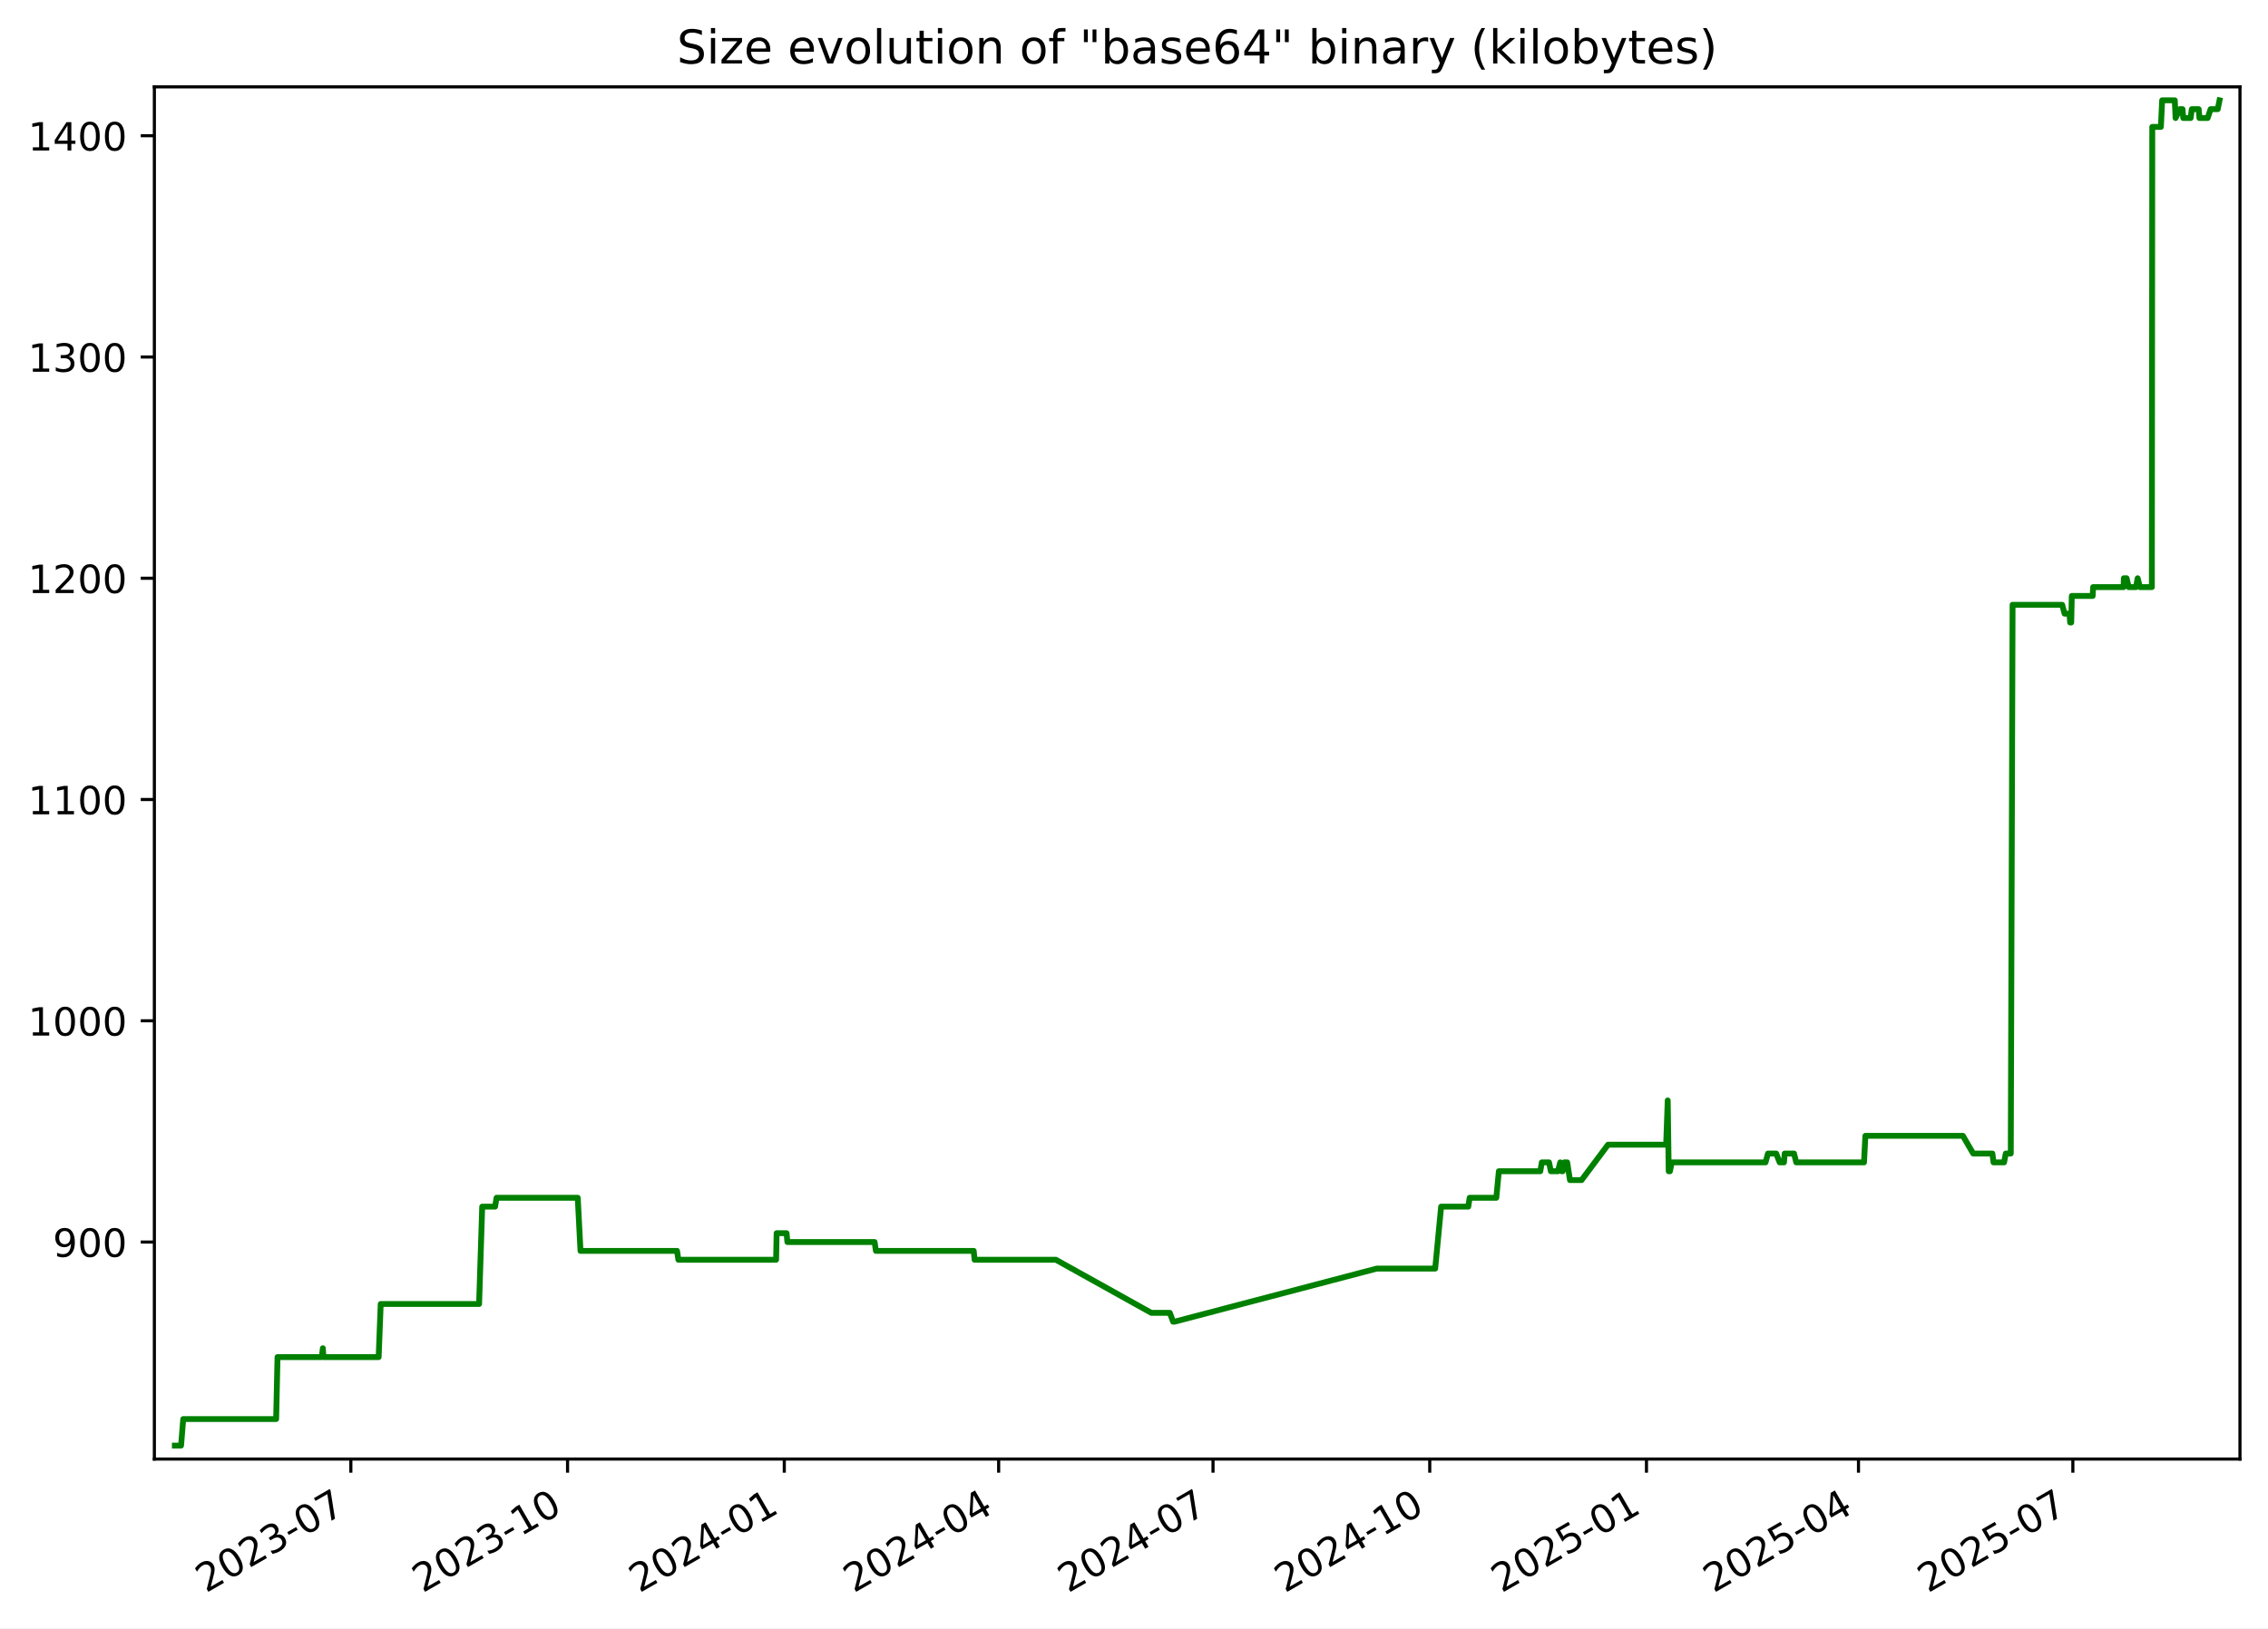
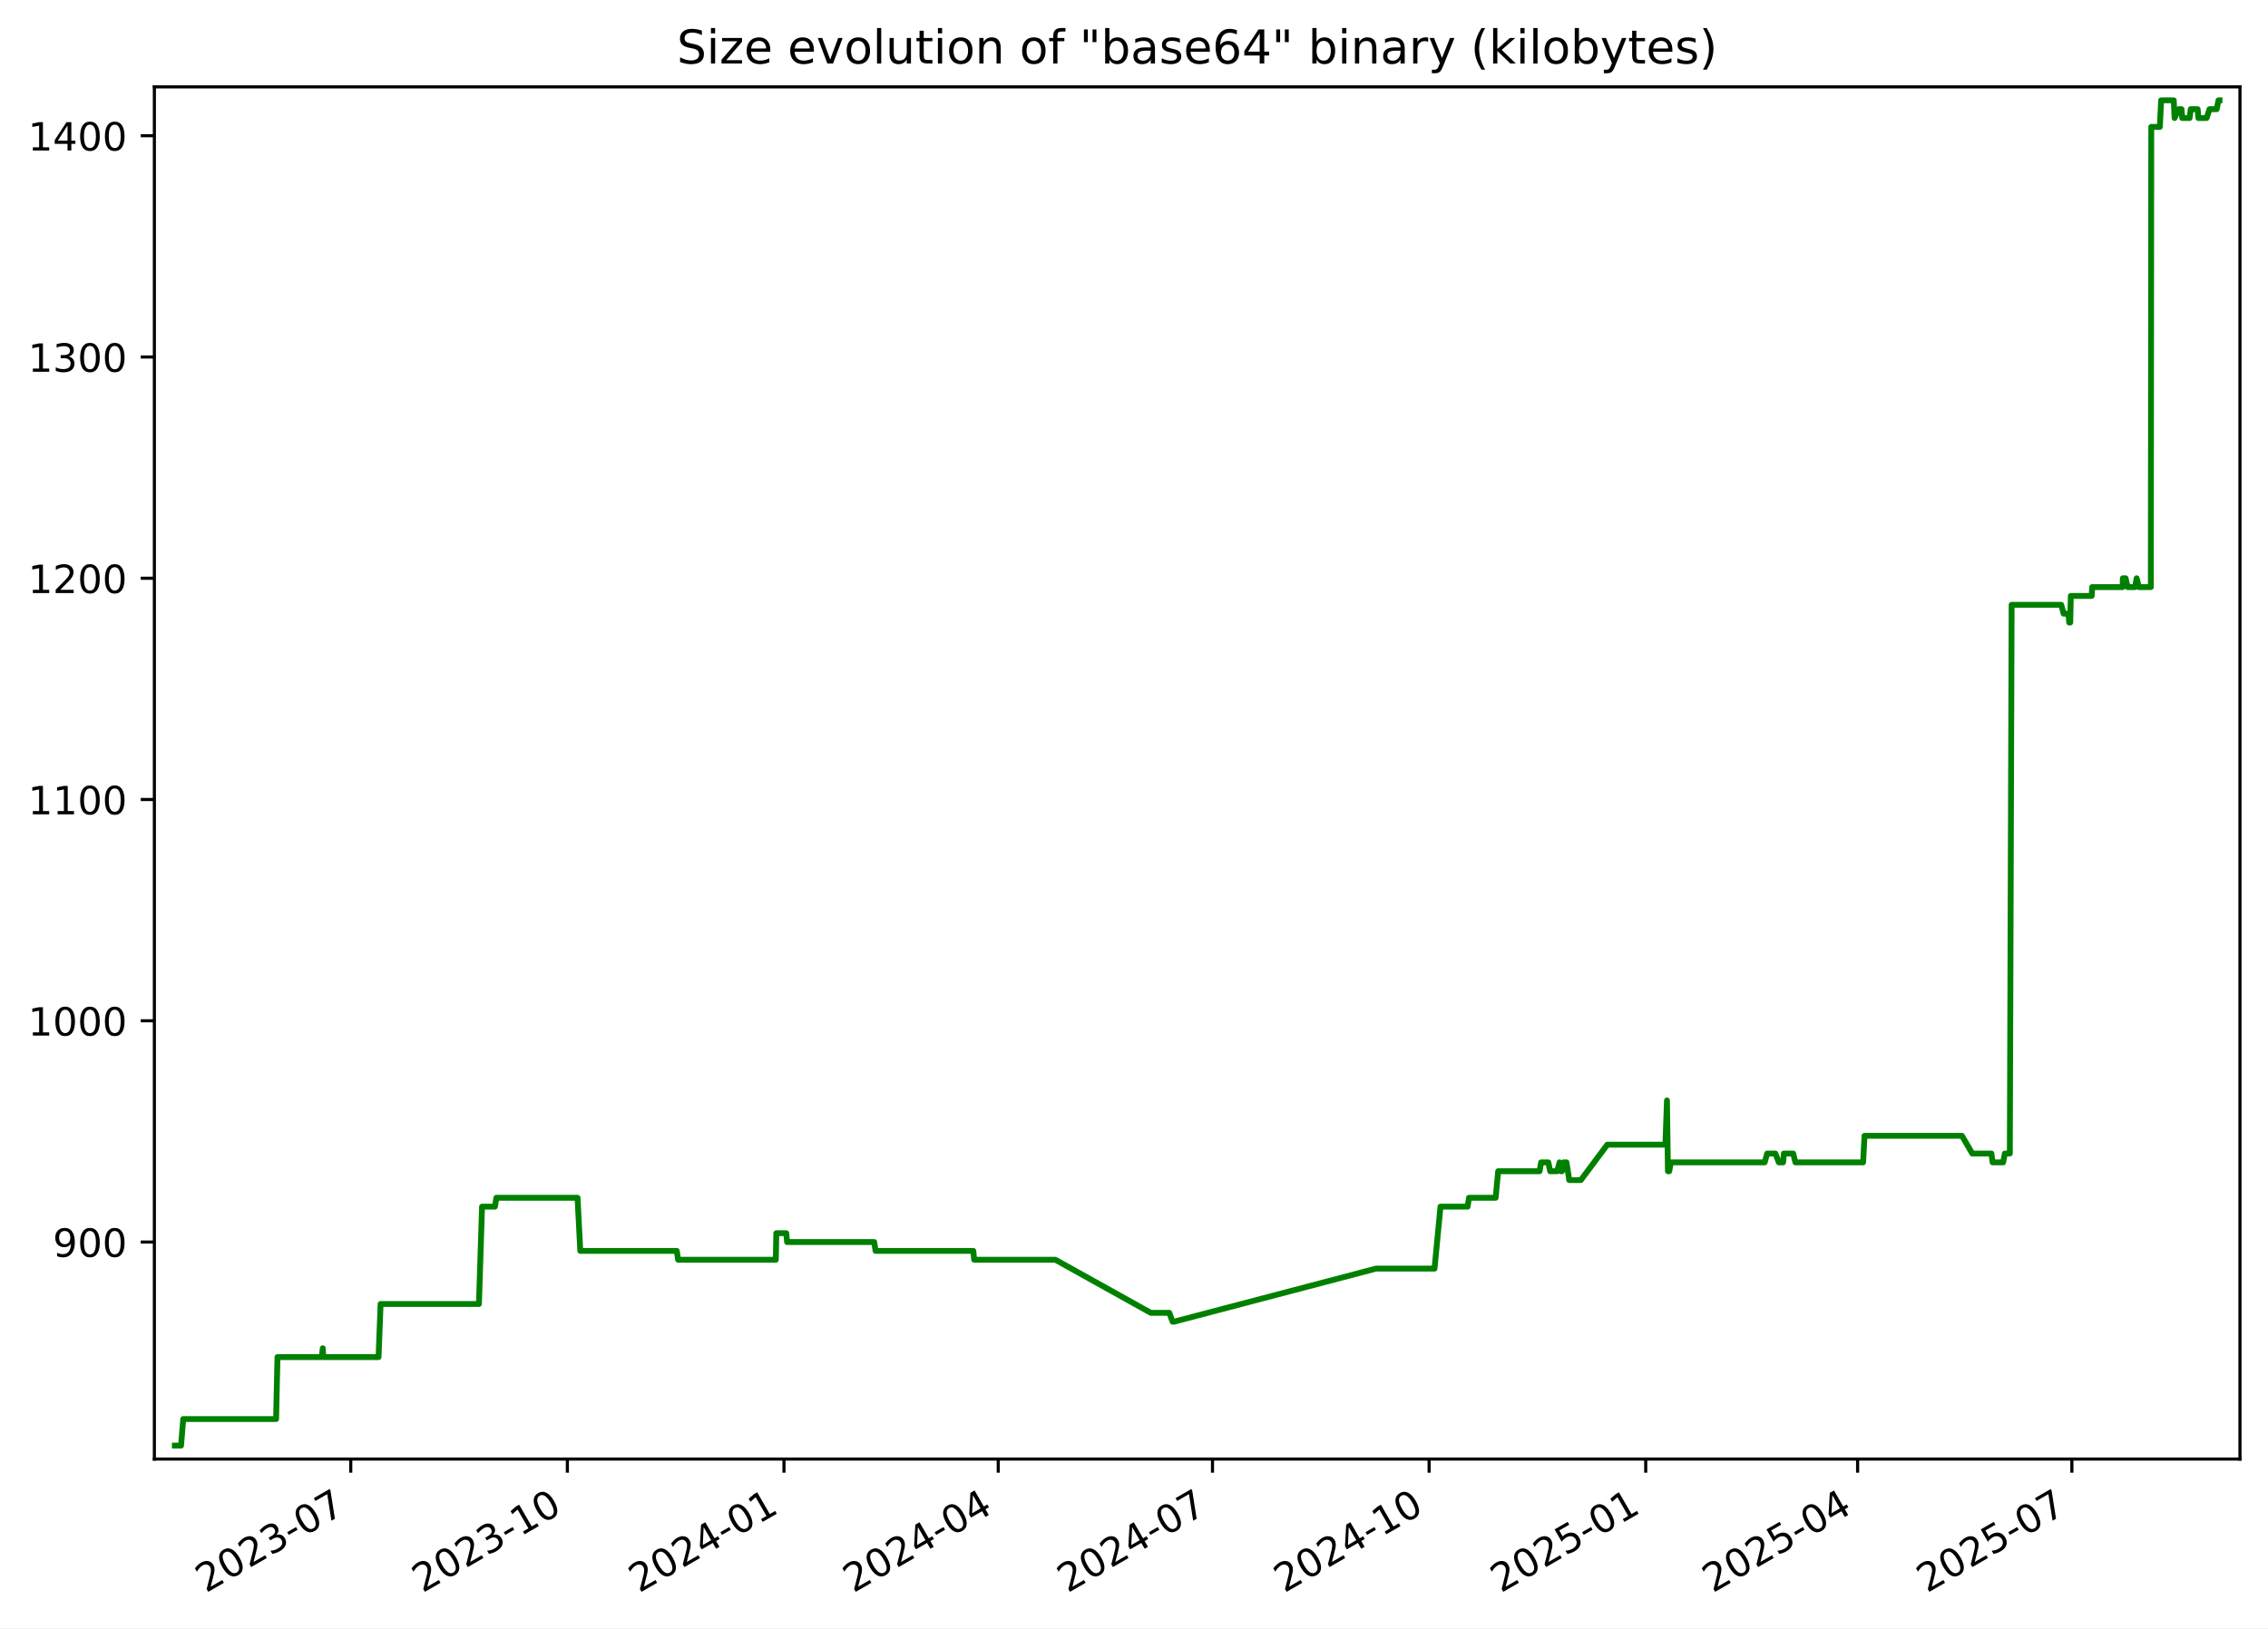
<svg xmlns="http://www.w3.org/2000/svg" xmlns:xlink="http://www.w3.org/1999/xlink" width="582.53pt" height="418.303pt" viewBox="0 0 582.53 418.303" version="1.1">
  <defs>
    <style type="text/css">*{stroke-linejoin: round; stroke-linecap: butt}</style>
  </defs>
  <g id="figure_1">
    <g id="patch_1">
      <path d="M -0 418.303  L 582.53 418.303  L 582.53 0  L -0 0  z " style="fill: #ffffff" />
    </g>
    <g id="axes_1">
      <g id="patch_2">
        <path d="M 39.65 374.83  L 575.33 374.83  L 575.33 22.318  L 39.65 22.318  z " style="fill: #ffffff" />
      </g>
      <g id="matplotlib.axis_1">
        <g id="xtick_1">
          <g id="line2d_1">
            <defs>
-               <path id="m2b05b80dff" d="M 0 0  L 0 3.5  " style="stroke: #000000; stroke-width: 0.8" />
+               <path id="mec15d75361" d="M 0 0  L 0 3.5  " style="stroke: #000000; stroke-width: 0.8" />
            </defs>
            <g>
-               <use xlink:href="#m2b05b80dff" x="90.112" y="374.83" style="stroke: #000000; stroke-width: 0.8" />
+               <use xlink:href="#mec15d75361" x="90.089" y="374.83" style="stroke: #000000; stroke-width: 0.8" />
            </g>
          </g>
          <g id="text_1">
-             <g transform="translate(52.88703 409.302) rotate(-30) scale(0.1 -0.1)">
+             <g transform="translate(52.86375 409.302) rotate(-30) scale(0.1 -0.1)">
              <defs>
                <path id="DejaVuSans-32" d="M 1228 531  L 3431 531  L 3431 0  L 469 0  L 469 531  Q 828 903 1448 1529  Q 2069 2156 2228 2338  Q 2531 2678 2651 2914  Q 2772 3150 2772 3378  Q 2772 3750 2511 3984  Q 2250 4219 1831 4219  Q 1534 4219 1204 4116  Q 875 4013 500 3803  L 500 4441  Q 881 4594 1212 4672  Q 1544 4750 1819 4750  Q 2544 4750 2975 4387  Q 3406 4025 3406 3419  Q 3406 3131 3298 2873  Q 3191 2616 2906 2266  Q 2828 2175 2409 1742  Q 1991 1309 1228 531  z " transform="scale(0.015625)" />
                <path id="DejaVuSans-30" d="M 2034 4250  Q 1547 4250 1301 3770  Q 1056 3291 1056 2328  Q 1056 1369 1301 889  Q 1547 409 2034 409  Q 2525 409 2770 889  Q 3016 1369 3016 2328  Q 3016 3291 2770 3770  Q 2525 4250 2034 4250  z M 2034 4750  Q 2819 4750 3233 4129  Q 3647 3509 3647 2328  Q 3647 1150 3233 529  Q 2819 -91 2034 -91  Q 1250 -91 836 529  Q 422 1150 422 2328  Q 422 3509 836 4129  Q 1250 4750 2034 4750  z " transform="scale(0.015625)" />
                <path id="DejaVuSans-33" d="M 2597 2516  Q 3050 2419 3304 2112  Q 3559 1806 3559 1356  Q 3559 666 3084 287  Q 2609 -91 1734 -91  Q 1441 -91 1130 -33  Q 819 25 488 141  L 488 750  Q 750 597 1062 519  Q 1375 441 1716 441  Q 2309 441 2620 675  Q 2931 909 2931 1356  Q 2931 1769 2642 2001  Q 2353 2234 1838 2234  L 1294 2234  L 1294 2753  L 1863 2753  Q 2328 2753 2575 2939  Q 2822 3125 2822 3475  Q 2822 3834 2567 4026  Q 2313 4219 1838 4219  Q 1578 4219 1281 4162  Q 984 4106 628 3988  L 628 4550  Q 988 4650 1302 4700  Q 1616 4750 1894 4750  Q 2613 4750 3031 4423  Q 3450 4097 3450 3541  Q 3450 3153 3228 2886  Q 3006 2619 2597 2516  z " transform="scale(0.015625)" />
                <path id="DejaVuSans-2d" d="M 313 2009  L 1997 2009  L 1997 1497  L 313 1497  L 313 2009  z " transform="scale(0.015625)" />
                <path id="DejaVuSans-37" d="M 525 4666  L 3525 4666  L 3525 4397  L 1831 0  L 1172 0  L 2766 4134  L 525 4134  L 525 4666  z " transform="scale(0.015625)" />
              </defs>
              <use xlink:href="#DejaVuSans-32" />
              <use xlink:href="#DejaVuSans-30" x="63.623" />
              <use xlink:href="#DejaVuSans-32" x="127.246" />
              <use xlink:href="#DejaVuSans-33" x="190.869" />
              <use xlink:href="#DejaVuSans-2d" x="254.492" />
              <use xlink:href="#DejaVuSans-30" x="290.576" />
              <use xlink:href="#DejaVuSans-37" x="354.199" />
            </g>
          </g>
        </g>
        <g id="xtick_2">
          <g id="line2d_2">
            <g>
-               <use xlink:href="#m2b05b80dff" x="145.777" y="374.83" style="stroke: #000000; stroke-width: 0.8" />
+               <use xlink:href="#mec15d75361" x="145.725" y="374.83" style="stroke: #000000; stroke-width: 0.8" />
            </g>
          </g>
          <g id="text_2">
-             <g transform="translate(108.5521 409.302) rotate(-30) scale(0.1 -0.1)">
+             <g transform="translate(108.5002 409.302) rotate(-30) scale(0.1 -0.1)">
              <defs>
                <path id="DejaVuSans-31" d="M 794 531  L 1825 531  L 1825 4091  L 703 3866  L 703 4441  L 1819 4666  L 2450 4666  L 2450 531  L 3481 531  L 3481 0  L 794 0  L 794 531  z " transform="scale(0.015625)" />
              </defs>
              <use xlink:href="#DejaVuSans-32" />
              <use xlink:href="#DejaVuSans-30" x="63.623" />
              <use xlink:href="#DejaVuSans-32" x="127.246" />
              <use xlink:href="#DejaVuSans-33" x="190.869" />
              <use xlink:href="#DejaVuSans-2d" x="254.492" />
              <use xlink:href="#DejaVuSans-31" x="290.576" />
              <use xlink:href="#DejaVuSans-30" x="354.199" />
            </g>
          </g>
        </g>
        <g id="xtick_3">
          <g id="line2d_3">
            <g>
-               <use xlink:href="#m2b05b80dff" x="201.442" y="374.83" style="stroke: #000000; stroke-width: 0.8" />
+               <use xlink:href="#mec15d75361" x="201.361" y="374.83" style="stroke: #000000; stroke-width: 0.8" />
            </g>
          </g>
          <g id="text_3">
-             <g transform="translate(164.2172 409.302) rotate(-30) scale(0.1 -0.1)">
+             <g transform="translate(164.1366 409.302) rotate(-30) scale(0.1 -0.1)">
              <defs>
                <path id="DejaVuSans-34" d="M 2419 4116  L 825 1625  L 2419 1625  L 2419 4116  z M 2253 4666  L 3047 4666  L 3047 1625  L 3713 1625  L 3713 1100  L 3047 1100  L 3047 0  L 2419 0  L 2419 1100  L 313 1100  L 313 1709  L 2253 4666  z " transform="scale(0.015625)" />
              </defs>
              <use xlink:href="#DejaVuSans-32" />
              <use xlink:href="#DejaVuSans-30" x="63.623" />
              <use xlink:href="#DejaVuSans-32" x="127.246" />
              <use xlink:href="#DejaVuSans-34" x="190.869" />
              <use xlink:href="#DejaVuSans-2d" x="254.492" />
              <use xlink:href="#DejaVuSans-30" x="290.576" />
              <use xlink:href="#DejaVuSans-31" x="354.199" />
            </g>
          </g>
        </g>
        <g id="xtick_4">
          <g id="line2d_4">
            <g>
-               <use xlink:href="#m2b05b80dff" x="256.502" y="374.83" style="stroke: #000000; stroke-width: 0.8" />
+               <use xlink:href="#mec15d75361" x="256.393" y="374.83" style="stroke: #000000; stroke-width: 0.8" />
            </g>
          </g>
          <g id="text_4">
-             <g transform="translate(219.2772 409.302) rotate(-30) scale(0.1 -0.1)">
+             <g transform="translate(219.1683 409.302) rotate(-30) scale(0.1 -0.1)">
              <use xlink:href="#DejaVuSans-32" />
              <use xlink:href="#DejaVuSans-30" x="63.623" />
              <use xlink:href="#DejaVuSans-32" x="127.246" />
              <use xlink:href="#DejaVuSans-34" x="190.869" />
              <use xlink:href="#DejaVuSans-2d" x="254.492" />
              <use xlink:href="#DejaVuSans-30" x="290.576" />
              <use xlink:href="#DejaVuSans-34" x="354.199" />
            </g>
          </g>
        </g>
        <g id="xtick_5">
          <g id="line2d_5">
            <g>
-               <use xlink:href="#m2b05b80dff" x="311.562" y="374.83" style="stroke: #000000; stroke-width: 0.8" />
+               <use xlink:href="#mec15d75361" x="311.425" y="374.83" style="stroke: #000000; stroke-width: 0.8" />
            </g>
          </g>
          <g id="text_5">
-             <g transform="translate(274.3373 409.302) rotate(-30) scale(0.1 -0.1)">
+             <g transform="translate(274.2 409.302) rotate(-30) scale(0.1 -0.1)">
              <use xlink:href="#DejaVuSans-32" />
              <use xlink:href="#DejaVuSans-30" x="63.623" />
              <use xlink:href="#DejaVuSans-32" x="127.246" />
              <use xlink:href="#DejaVuSans-34" x="190.869" />
              <use xlink:href="#DejaVuSans-2d" x="254.492" />
              <use xlink:href="#DejaVuSans-30" x="290.576" />
              <use xlink:href="#DejaVuSans-37" x="354.199" />
            </g>
          </g>
        </g>
        <g id="xtick_6">
          <g id="line2d_6">
            <g>
-               <use xlink:href="#m2b05b80dff" x="367.227" y="374.83" style="stroke: #000000; stroke-width: 0.8" />
+               <use xlink:href="#mec15d75361" x="367.061" y="374.83" style="stroke: #000000; stroke-width: 0.8" />
            </g>
          </g>
          <g id="text_6">
-             <g transform="translate(330.0023 409.302) rotate(-30) scale(0.1 -0.1)">
+             <g transform="translate(329.8364 409.302) rotate(-30) scale(0.1 -0.1)">
              <use xlink:href="#DejaVuSans-32" />
              <use xlink:href="#DejaVuSans-30" x="63.623" />
              <use xlink:href="#DejaVuSans-32" x="127.246" />
              <use xlink:href="#DejaVuSans-34" x="190.869" />
              <use xlink:href="#DejaVuSans-2d" x="254.492" />
              <use xlink:href="#DejaVuSans-31" x="290.576" />
              <use xlink:href="#DejaVuSans-30" x="354.199" />
            </g>
          </g>
        </g>
        <g id="xtick_7">
          <g id="line2d_7">
            <g>
-               <use xlink:href="#m2b05b80dff" x="422.892" y="374.83" style="stroke: #000000; stroke-width: 0.8" />
+               <use xlink:href="#mec15d75361" x="422.698" y="374.83" style="stroke: #000000; stroke-width: 0.8" />
            </g>
          </g>
          <g id="text_7">
-             <g transform="translate(385.6674 409.302) rotate(-30) scale(0.1 -0.1)">
+             <g transform="translate(385.4729 409.302) rotate(-30) scale(0.1 -0.1)">
              <defs>
                <path id="DejaVuSans-35" d="M 691 4666  L 3169 4666  L 3169 4134  L 1269 4134  L 1269 2991  Q 1406 3038 1543 3061  Q 1681 3084 1819 3084  Q 2600 3084 3056 2656  Q 3513 2228 3513 1497  Q 3513 744 3044 326  Q 2575 -91 1722 -91  Q 1428 -91 1123 -41  Q 819 9 494 109  L 494 744  Q 775 591 1075 516  Q 1375 441 1709 441  Q 2250 441 2565 725  Q 2881 1009 2881 1497  Q 2881 1984 2565 2268  Q 2250 2553 1709 2553  Q 1456 2553 1204 2497  Q 953 2441 691 2322  L 691 4666  z " transform="scale(0.015625)" />
              </defs>
              <use xlink:href="#DejaVuSans-32" />
              <use xlink:href="#DejaVuSans-30" x="63.623" />
              <use xlink:href="#DejaVuSans-32" x="127.246" />
              <use xlink:href="#DejaVuSans-35" x="190.869" />
              <use xlink:href="#DejaVuSans-2d" x="254.492" />
              <use xlink:href="#DejaVuSans-30" x="290.576" />
              <use xlink:href="#DejaVuSans-31" x="354.199" />
            </g>
          </g>
        </g>
        <g id="xtick_8">
          <g id="line2d_8">
            <g>
-               <use xlink:href="#m2b05b80dff" x="477.347" y="374.83" style="stroke: #000000; stroke-width: 0.8" />
+               <use xlink:href="#mec15d75361" x="477.125" y="374.83" style="stroke: #000000; stroke-width: 0.8" />
            </g>
          </g>
          <g id="text_8">
-             <g transform="translate(440.1224 409.302) rotate(-30) scale(0.1 -0.1)">
+             <g transform="translate(439.8998 409.302) rotate(-30) scale(0.1 -0.1)">
              <use xlink:href="#DejaVuSans-32" />
              <use xlink:href="#DejaVuSans-30" x="63.623" />
              <use xlink:href="#DejaVuSans-32" x="127.246" />
              <use xlink:href="#DejaVuSans-35" x="190.869" />
              <use xlink:href="#DejaVuSans-2d" x="254.492" />
              <use xlink:href="#DejaVuSans-30" x="290.576" />
              <use xlink:href="#DejaVuSans-34" x="354.199" />
            </g>
          </g>
        </g>
        <g id="xtick_9">
          <g id="line2d_9">
            <g>
-               <use xlink:href="#m2b05b80dff" x="532.407" y="374.83" style="stroke: #000000; stroke-width: 0.8" />
+               <use xlink:href="#mec15d75361" x="532.156" y="374.83" style="stroke: #000000; stroke-width: 0.8" />
            </g>
          </g>
          <g id="text_9">
-             <g transform="translate(495.1824 409.302) rotate(-30) scale(0.1 -0.1)">
+             <g transform="translate(494.9315 409.302) rotate(-30) scale(0.1 -0.1)">
              <use xlink:href="#DejaVuSans-32" />
              <use xlink:href="#DejaVuSans-30" x="63.623" />
              <use xlink:href="#DejaVuSans-32" x="127.246" />
              <use xlink:href="#DejaVuSans-35" x="190.869" />
              <use xlink:href="#DejaVuSans-2d" x="254.492" />
              <use xlink:href="#DejaVuSans-30" x="290.576" />
              <use xlink:href="#DejaVuSans-37" x="354.199" />
            </g>
          </g>
        </g>
      </g>
      <g id="matplotlib.axis_2">
        <g id="ytick_1">
          <g id="line2d_10">
            <defs>
-               <path id="mc74df1306e" d="M 0 0  L -3.5 0  " style="stroke: #000000; stroke-width: 0.8" />
+               <path id="mbf6960a698" d="M 0 0  L -3.5 0  " style="stroke: #000000; stroke-width: 0.8" />
            </defs>
            <g>
-               <use xlink:href="#mc74df1306e" x="39.65" y="319.079" style="stroke: #000000; stroke-width: 0.8" />
+               <use xlink:href="#mbf6960a698" x="39.65" y="319.079" style="stroke: #000000; stroke-width: 0.8" />
            </g>
          </g>
          <g id="text_10">
            <g transform="translate(13.5625 322.8786) scale(0.1 -0.1)">
              <defs>
                <path id="DejaVuSans-39" d="M 703 97  L 703 672  Q 941 559 1184 500  Q 1428 441 1663 441  Q 2288 441 2617 861  Q 2947 1281 2994 2138  Q 2813 1869 2534 1725  Q 2256 1581 1919 1581  Q 1219 1581 811 2004  Q 403 2428 403 3163  Q 403 3881 828 4315  Q 1253 4750 1959 4750  Q 2769 4750 3195 4129  Q 3622 3509 3622 2328  Q 3622 1225 3098 567  Q 2575 -91 1691 -91  Q 1453 -91 1209 -44  Q 966 3 703 97  z M 1959 2075  Q 2384 2075 2632 2365  Q 2881 2656 2881 3163  Q 2881 3666 2632 3958  Q 2384 4250 1959 4250  Q 1534 4250 1286 3958  Q 1038 3666 1038 3163  Q 1038 2656 1286 2365  Q 1534 2075 1959 2075  z " transform="scale(0.015625)" />
              </defs>
              <use xlink:href="#DejaVuSans-39" />
              <use xlink:href="#DejaVuSans-30" x="63.623" />
              <use xlink:href="#DejaVuSans-30" x="127.246" />
            </g>
          </g>
        </g>
        <g id="ytick_2">
          <g id="line2d_11">
            <g>
-               <use xlink:href="#mc74df1306e" x="39.65" y="262.237" style="stroke: #000000; stroke-width: 0.8" />
+               <use xlink:href="#mbf6960a698" x="39.65" y="262.237" style="stroke: #000000; stroke-width: 0.8" />
            </g>
          </g>
          <g id="text_11">
            <g transform="translate(7.2 266.0365) scale(0.1 -0.1)">
              <use xlink:href="#DejaVuSans-31" />
              <use xlink:href="#DejaVuSans-30" x="63.623" />
              <use xlink:href="#DejaVuSans-30" x="127.246" />
              <use xlink:href="#DejaVuSans-30" x="190.869" />
            </g>
          </g>
        </g>
        <g id="ytick_3">
          <g id="line2d_12">
            <g>
-               <use xlink:href="#mc74df1306e" x="39.65" y="205.395" style="stroke: #000000; stroke-width: 0.8" />
+               <use xlink:href="#mbf6960a698" x="39.65" y="205.395" style="stroke: #000000; stroke-width: 0.8" />
            </g>
          </g>
          <g id="text_12">
            <g transform="translate(7.2 209.1944) scale(0.1 -0.1)">
              <use xlink:href="#DejaVuSans-31" />
              <use xlink:href="#DejaVuSans-31" x="63.623" />
              <use xlink:href="#DejaVuSans-30" x="127.246" />
              <use xlink:href="#DejaVuSans-30" x="190.869" />
            </g>
          </g>
        </g>
        <g id="ytick_4">
          <g id="line2d_13">
            <g>
-               <use xlink:href="#mc74df1306e" x="39.65" y="148.553" style="stroke: #000000; stroke-width: 0.8" />
+               <use xlink:href="#mbf6960a698" x="39.65" y="148.553" style="stroke: #000000; stroke-width: 0.8" />
            </g>
          </g>
          <g id="text_13">
            <g transform="translate(7.2 152.3523) scale(0.1 -0.1)">
              <use xlink:href="#DejaVuSans-31" />
              <use xlink:href="#DejaVuSans-32" x="63.623" />
              <use xlink:href="#DejaVuSans-30" x="127.246" />
              <use xlink:href="#DejaVuSans-30" x="190.869" />
            </g>
          </g>
        </g>
        <g id="ytick_5">
          <g id="line2d_14">
            <g>
-               <use xlink:href="#mc74df1306e" x="39.65" y="91.711" style="stroke: #000000; stroke-width: 0.8" />
+               <use xlink:href="#mbf6960a698" x="39.65" y="91.711" style="stroke: #000000; stroke-width: 0.8" />
            </g>
          </g>
          <g id="text_14">
            <g transform="translate(7.2 95.51019) scale(0.1 -0.1)">
              <use xlink:href="#DejaVuSans-31" />
              <use xlink:href="#DejaVuSans-33" x="63.623" />
              <use xlink:href="#DejaVuSans-30" x="127.246" />
              <use xlink:href="#DejaVuSans-30" x="190.869" />
            </g>
          </g>
        </g>
        <g id="ytick_6">
          <g id="line2d_15">
            <g>
-               <use xlink:href="#mc74df1306e" x="39.65" y="34.869" style="stroke: #000000; stroke-width: 0.8" />
+               <use xlink:href="#mbf6960a698" x="39.65" y="34.869" style="stroke: #000000; stroke-width: 0.8" />
            </g>
          </g>
          <g id="text_15">
            <g transform="translate(7.2 38.66808) scale(0.1 -0.1)">
              <use xlink:href="#DejaVuSans-31" />
              <use xlink:href="#DejaVuSans-34" x="63.623" />
              <use xlink:href="#DejaVuSans-30" x="127.246" />
              <use xlink:href="#DejaVuSans-30" x="190.869" />
            </g>
          </g>
        </g>
      </g>
      <g id="line2d_16">
-         <path d="M 44.902 371.374  L 46.503 371.374  L 47.064 364.553  L 70.927 364.553  L 71.281 348.637  L 82.664 348.637  L 82.922 346.364  L 83.075 348.637  L 97.257 348.637  L 97.784 334.995  L 123.056 334.995  L 123.853 309.985  L 127.16 309.985  L 127.538 307.711  L 148.397 307.711  L 149.099 321.353  L 173.893 321.353  L 174.239 323.627  L 199.342 323.627  L 199.473 316.806  L 202.032 316.806  L 202.241 319.079  L 224.637 319.079  L 224.977 321.353  L 250.1 321.353  L 250.315 323.627  L 271.193 323.627  L 295.717 337.269  L 300.463 337.269  L 301.315 339.543  L 301.683 339.543  L 353.604 325.9  L 368.622 325.9  L 370.153 309.985  L 377.124 309.985  L 377.476 307.711  L 384.325 307.711  L 384.979 300.89  L 395.622 300.89  L 396.01 298.616  L 397.868 298.616  L 398.334 300.89  L 400.15 300.89  L 400.746 298.616  L 401.089 300.89  L 401.372 300.89  L 401.774 298.616  L 402.533 298.616  L 403.244 303.164  L 406.223 303.164  L 413.019 294.069  L 427.948 294.069  L 428.351 282.7  L 428.605 300.89  L 428.926 300.89  L 429.373 298.616  L 453.465 298.616  L 454.1 296.343  L 456.208 296.343  L 457.103 298.616  L 458.206 298.616  L 458.396 296.343  L 460.791 296.343  L 461.361 298.616  L 478.762 298.616  L 479.119 291.795  L 504.165 291.795  L 506.809 296.343  L 511.738 296.343  L 512.029 298.616  L 514.742 298.616  L 515.18 296.343  L 516.464 296.343  L 516.924 155.374  L 529.667 155.374  L 530.285 157.648  L 531.541 157.648  L 531.71 159.921  L 531.991 159.921  L 532.133 153.1  L 537.497 153.1  L 537.618 150.827  L 545.446 150.827  L 545.504 148.553  L 546.21 148.553  L 546.752 150.827  L 548.627 150.827  L 549.055 148.553  L 549.626 150.827  L 552.699 150.827  L 552.807 32.595  L 555.023 32.595  L 555.342 25.774  L 558.588 25.774  L 558.795 30.321  L 559.876 28.048  L 560.58 28.048  L 560.767 30.321  L 562.659 30.321  L 562.96 28.048  L 564.732 28.048  L 564.919 30.321  L 567.03 30.321  L 567.786 28.048  L 569.62 28.048  L 570.078 25.774  L 570.078 25.774  " clip-path="url(#pb7ed08499c)" style="fill: none; stroke: #008000; stroke-width: 1.5; stroke-linecap: square" />
+         <path d="M 44.902 371.374  L 46.503 371.374  L 47.063 364.553  L 70.914 364.553  L 71.268 348.637  L 82.645 348.637  L 82.902 346.364  L 83.055 348.637  L 97.23 348.637  L 97.757 334.995  L 123.016 334.995  L 123.812 309.985  L 127.117 309.985  L 127.496 307.711  L 148.344 307.711  L 149.045 321.353  L 173.827 321.353  L 174.173 323.627  L 199.263 323.627  L 199.393 316.806  L 201.951 316.806  L 202.16 319.079  L 224.544 319.079  L 224.884 321.353  L 249.995 321.353  L 250.209 323.627  L 271.077 323.627  L 295.588 337.269  L 300.331 337.269  L 301.183 339.543  L 301.551 339.543  L 353.445 325.9  L 368.455 325.9  L 369.986 309.985  L 376.953 309.985  L 377.305 307.711  L 384.15 307.711  L 384.804 300.89  L 395.441 300.89  L 395.829 298.616  L 397.686 298.616  L 398.153 300.89  L 399.967 300.89  L 400.563 298.616  L 400.906 300.89  L 401.188 300.89  L 401.591 298.616  L 402.349 298.616  L 403.059 303.164  L 406.037 303.164  L 412.829 294.069  L 427.751 294.069  L 428.154 282.7  L 428.408 300.89  L 428.729 300.89  L 429.175 298.616  L 453.254 298.616  L 453.889 296.343  L 455.997 296.343  L 456.891 298.616  L 457.993 298.616  L 458.183 296.343  L 460.577 296.343  L 461.147 298.616  L 478.539 298.616  L 478.895 291.795  L 503.929 291.795  L 506.571 296.343  L 511.498 296.343  L 511.788 298.616  L 514.5 298.616  L 514.938 296.343  L 516.222 296.343  L 516.681 155.374  L 529.418 155.374  L 530.036 157.648  L 531.291 157.648  L 531.459 159.921  L 531.74 159.921  L 531.882 153.1  L 537.243 153.1  L 537.364 150.827  L 545.189 150.827  L 545.246 148.553  L 545.952 148.553  L 546.494 150.827  L 548.368 150.827  L 548.795 148.553  L 549.366 150.827  L 552.438 150.827  L 552.546 32.595  L 554.76 32.595  L 555.079 25.774  L 558.323 25.774  L 558.53 30.321  L 559.61 28.048  L 560.314 28.048  L 560.501 30.321  L 562.393 30.321  L 562.693 28.048  L 564.465 28.048  L 564.652 30.321  L 566.762 30.321  L 567.517 28.048  L 569.35 28.048  L 569.808 25.774  L 570.078 25.774  L 570.078 25.774  " clip-path="url(#p9a8acaa67a)" style="fill: none; stroke: #008000; stroke-width: 1.5; stroke-linecap: square" />
      </g>
      <g id="patch_3">
        <path d="M 39.65 374.83  L 39.65 22.318  " style="fill: none; stroke: #000000; stroke-width: 0.8; stroke-linejoin: miter; stroke-linecap: square" />
      </g>
      <g id="patch_4">
        <path d="M 575.33 374.83  L 575.33 22.318  " style="fill: none; stroke: #000000; stroke-width: 0.8; stroke-linejoin: miter; stroke-linecap: square" />
      </g>
      <g id="patch_5">
        <path d="M 39.65 374.83  L 575.33 374.83  " style="fill: none; stroke: #000000; stroke-width: 0.8; stroke-linejoin: miter; stroke-linecap: square" />
      </g>
      <g id="patch_6">
        <path d="M 39.65 22.318  L 575.33 22.318  " style="fill: none; stroke: #000000; stroke-width: 0.8; stroke-linejoin: miter; stroke-linecap: square" />
      </g>
      <g id="text_16">
        <g transform="translate(173.8559 16.31812) scale(0.12 -0.12)">
          <defs>
            <path id="DejaVuSans-53" d="M 3425 4513  L 3425 3897  Q 3066 4069 2747 4153  Q 2428 4238 2131 4238  Q 1616 4238 1336 4038  Q 1056 3838 1056 3469  Q 1056 3159 1242 3001  Q 1428 2844 1947 2747  L 2328 2669  Q 3034 2534 3370 2195  Q 3706 1856 3706 1288  Q 3706 609 3251 259  Q 2797 -91 1919 -91  Q 1588 -91 1214 -16  Q 841 59 441 206  L 441 856  Q 825 641 1194 531  Q 1563 422 1919 422  Q 2459 422 2753 634  Q 3047 847 3047 1241  Q 3047 1584 2836 1778  Q 2625 1972 2144 2069  L 1759 2144  Q 1053 2284 737 2584  Q 422 2884 422 3419  Q 422 4038 858 4394  Q 1294 4750 2059 4750  Q 2388 4750 2728 4690  Q 3069 4631 3425 4513  z " transform="scale(0.015625)" />
            <path id="DejaVuSans-69" d="M 603 3500  L 1178 3500  L 1178 0  L 603 0  L 603 3500  z M 603 4863  L 1178 4863  L 1178 4134  L 603 4134  L 603 4863  z " transform="scale(0.015625)" />
            <path id="DejaVuSans-7a" d="M 353 3500  L 3084 3500  L 3084 2975  L 922 459  L 3084 459  L 3084 0  L 275 0  L 275 525  L 2438 3041  L 353 3041  L 353 3500  z " transform="scale(0.015625)" />
            <path id="DejaVuSans-65" d="M 3597 1894  L 3597 1613  L 953 1613  Q 991 1019 1311 708  Q 1631 397 2203 397  Q 2534 397 2845 478  Q 3156 559 3463 722  L 3463 178  Q 3153 47 2828 -22  Q 2503 -91 2169 -91  Q 1331 -91 842 396  Q 353 884 353 1716  Q 353 2575 817 3079  Q 1281 3584 2069 3584  Q 2775 3584 3186 3129  Q 3597 2675 3597 1894  z M 3022 2063  Q 3016 2534 2758 2815  Q 2500 3097 2075 3097  Q 1594 3097 1305 2825  Q 1016 2553 972 2059  L 3022 2063  z " transform="scale(0.015625)" />
            <path id="DejaVuSans-20" transform="scale(0.015625)" />
            <path id="DejaVuSans-76" d="M 191 3500  L 800 3500  L 1894 563  L 2988 3500  L 3597 3500  L 2284 0  L 1503 0  L 191 3500  z " transform="scale(0.015625)" />
            <path id="DejaVuSans-6f" d="M 1959 3097  Q 1497 3097 1228 2736  Q 959 2375 959 1747  Q 959 1119 1226 758  Q 1494 397 1959 397  Q 2419 397 2687 759  Q 2956 1122 2956 1747  Q 2956 2369 2687 2733  Q 2419 3097 1959 3097  z M 1959 3584  Q 2709 3584 3137 3096  Q 3566 2609 3566 1747  Q 3566 888 3137 398  Q 2709 -91 1959 -91  Q 1206 -91 779 398  Q 353 888 353 1747  Q 353 2609 779 3096  Q 1206 3584 1959 3584  z " transform="scale(0.015625)" />
            <path id="DejaVuSans-6c" d="M 603 4863  L 1178 4863  L 1178 0  L 603 0  L 603 4863  z " transform="scale(0.015625)" />
            <path id="DejaVuSans-75" d="M 544 1381  L 544 3500  L 1119 3500  L 1119 1403  Q 1119 906 1312 657  Q 1506 409 1894 409  Q 2359 409 2629 706  Q 2900 1003 2900 1516  L 2900 3500  L 3475 3500  L 3475 0  L 2900 0  L 2900 538  Q 2691 219 2414 64  Q 2138 -91 1772 -91  Q 1169 -91 856 284  Q 544 659 544 1381  z M 1991 3584  L 1991 3584  z " transform="scale(0.015625)" />
            <path id="DejaVuSans-74" d="M 1172 4494  L 1172 3500  L 2356 3500  L 2356 3053  L 1172 3053  L 1172 1153  Q 1172 725 1289 603  Q 1406 481 1766 481  L 2356 481  L 2356 0  L 1766 0  Q 1100 0 847 248  Q 594 497 594 1153  L 594 3053  L 172 3053  L 172 3500  L 594 3500  L 594 4494  L 1172 4494  z " transform="scale(0.015625)" />
            <path id="DejaVuSans-6e" d="M 3513 2113  L 3513 0  L 2938 0  L 2938 2094  Q 2938 2591 2744 2837  Q 2550 3084 2163 3084  Q 1697 3084 1428 2787  Q 1159 2491 1159 1978  L 1159 0  L 581 0  L 581 3500  L 1159 3500  L 1159 2956  Q 1366 3272 1645 3428  Q 1925 3584 2291 3584  Q 2894 3584 3203 3211  Q 3513 2838 3513 2113  z " transform="scale(0.015625)" />
            <path id="DejaVuSans-66" d="M 2375 4863  L 2375 4384  L 1825 4384  Q 1516 4384 1395 4259  Q 1275 4134 1275 3809  L 1275 3500  L 2222 3500  L 2222 3053  L 1275 3053  L 1275 0  L 697 0  L 697 3053  L 147 3053  L 147 3500  L 697 3500  L 697 3744  Q 697 4328 969 4595  Q 1241 4863 1831 4863  L 2375 4863  z " transform="scale(0.015625)" />
            <path id="DejaVuSans-22" d="M 1147 4666  L 1147 2931  L 616 2931  L 616 4666  L 1147 4666  z M 2328 4666  L 2328 2931  L 1797 2931  L 1797 4666  L 2328 4666  z " transform="scale(0.015625)" />
            <path id="DejaVuSans-62" d="M 3116 1747  Q 3116 2381 2855 2742  Q 2594 3103 2138 3103  Q 1681 3103 1420 2742  Q 1159 2381 1159 1747  Q 1159 1113 1420 752  Q 1681 391 2138 391  Q 2594 391 2855 752  Q 3116 1113 3116 1747  z M 1159 2969  Q 1341 3281 1617 3432  Q 1894 3584 2278 3584  Q 2916 3584 3314 3078  Q 3713 2572 3713 1747  Q 3713 922 3314 415  Q 2916 -91 2278 -91  Q 1894 -91 1617 61  Q 1341 213 1159 525  L 1159 0  L 581 0  L 581 4863  L 1159 4863  L 1159 2969  z " transform="scale(0.015625)" />
            <path id="DejaVuSans-61" d="M 2194 1759  Q 1497 1759 1228 1600  Q 959 1441 959 1056  Q 959 750 1161 570  Q 1363 391 1709 391  Q 2188 391 2477 730  Q 2766 1069 2766 1631  L 2766 1759  L 2194 1759  z M 3341 1997  L 3341 0  L 2766 0  L 2766 531  Q 2569 213 2275 61  Q 1981 -91 1556 -91  Q 1019 -91 701 211  Q 384 513 384 1019  Q 384 1609 779 1909  Q 1175 2209 1959 2209  L 2766 2209  L 2766 2266  Q 2766 2663 2505 2880  Q 2244 3097 1772 3097  Q 1472 3097 1187 3025  Q 903 2953 641 2809  L 641 3341  Q 956 3463 1253 3523  Q 1550 3584 1831 3584  Q 2591 3584 2966 3190  Q 3341 2797 3341 1997  z " transform="scale(0.015625)" />
            <path id="DejaVuSans-73" d="M 2834 3397  L 2834 2853  Q 2591 2978 2328 3040  Q 2066 3103 1784 3103  Q 1356 3103 1142 2972  Q 928 2841 928 2578  Q 928 2378 1081 2264  Q 1234 2150 1697 2047  L 1894 2003  Q 2506 1872 2764 1633  Q 3022 1394 3022 966  Q 3022 478 2636 193  Q 2250 -91 1575 -91  Q 1294 -91 989 -36  Q 684 19 347 128  L 347 722  Q 666 556 975 473  Q 1284 391 1588 391  Q 1994 391 2212 530  Q 2431 669 2431 922  Q 2431 1156 2273 1281  Q 2116 1406 1581 1522  L 1381 1569  Q 847 1681 609 1914  Q 372 2147 372 2553  Q 372 3047 722 3315  Q 1072 3584 1716 3584  Q 2034 3584 2315 3537  Q 2597 3491 2834 3397  z " transform="scale(0.015625)" />
            <path id="DejaVuSans-36" d="M 2113 2584  Q 1688 2584 1439 2293  Q 1191 2003 1191 1497  Q 1191 994 1439 701  Q 1688 409 2113 409  Q 2538 409 2786 701  Q 3034 994 3034 1497  Q 3034 2003 2786 2293  Q 2538 2584 2113 2584  z M 3366 4563  L 3366 3988  Q 3128 4100 2886 4159  Q 2644 4219 2406 4219  Q 1781 4219 1451 3797  Q 1122 3375 1075 2522  Q 1259 2794 1537 2939  Q 1816 3084 2150 3084  Q 2853 3084 3261 2657  Q 3669 2231 3669 1497  Q 3669 778 3244 343  Q 2819 -91 2113 -91  Q 1303 -91 875 529  Q 447 1150 447 2328  Q 447 3434 972 4092  Q 1497 4750 2381 4750  Q 2619 4750 2861 4703  Q 3103 4656 3366 4563  z " transform="scale(0.015625)" />
            <path id="DejaVuSans-72" d="M 2631 2963  Q 2534 3019 2420 3045  Q 2306 3072 2169 3072  Q 1681 3072 1420 2755  Q 1159 2438 1159 1844  L 1159 0  L 581 0  L 581 3500  L 1159 3500  L 1159 2956  Q 1341 3275 1631 3429  Q 1922 3584 2338 3584  Q 2397 3584 2469 3576  Q 2541 3569 2628 3553  L 2631 2963  z " transform="scale(0.015625)" />
            <path id="DejaVuSans-79" d="M 2059 -325  Q 1816 -950 1584 -1140  Q 1353 -1331 966 -1331  L 506 -1331  L 506 -850  L 844 -850  Q 1081 -850 1212 -737  Q 1344 -625 1503 -206  L 1606 56  L 191 3500  L 800 3500  L 1894 763  L 2988 3500  L 3597 3500  L 2059 -325  z " transform="scale(0.015625)" />
            <path id="DejaVuSans-28" d="M 1984 4856  Q 1566 4138 1362 3434  Q 1159 2731 1159 2009  Q 1159 1288 1364 580  Q 1569 -128 1984 -844  L 1484 -844  Q 1016 -109 783 600  Q 550 1309 550 2009  Q 550 2706 781 3412  Q 1013 4119 1484 4856  L 1984 4856  z " transform="scale(0.015625)" />
            <path id="DejaVuSans-6b" d="M 581 4863  L 1159 4863  L 1159 1991  L 2875 3500  L 3609 3500  L 1753 1863  L 3688 0  L 2938 0  L 1159 1709  L 1159 0  L 581 0  L 581 4863  z " transform="scale(0.015625)" />
            <path id="DejaVuSans-29" d="M 513 4856  L 1013 4856  Q 1481 4119 1714 3412  Q 1947 2706 1947 2009  Q 1947 1309 1714 600  Q 1481 -109 1013 -844  L 513 -844  Q 928 -128 1133 580  Q 1338 1288 1338 2009  Q 1338 2731 1133 3434  Q 928 4138 513 4856  z " transform="scale(0.015625)" />
          </defs>
          <use xlink:href="#DejaVuSans-53" />
          <use xlink:href="#DejaVuSans-69" x="63.477" />
          <use xlink:href="#DejaVuSans-7a" x="91.26" />
          <use xlink:href="#DejaVuSans-65" x="143.75" />
          <use xlink:href="#DejaVuSans-20" x="205.273" />
          <use xlink:href="#DejaVuSans-65" x="237.061" />
          <use xlink:href="#DejaVuSans-76" x="298.584" />
          <use xlink:href="#DejaVuSans-6f" x="357.764" />
          <use xlink:href="#DejaVuSans-6c" x="418.945" />
          <use xlink:href="#DejaVuSans-75" x="446.729" />
          <use xlink:href="#DejaVuSans-74" x="510.107" />
          <use xlink:href="#DejaVuSans-69" x="549.316" />
          <use xlink:href="#DejaVuSans-6f" x="577.1" />
          <use xlink:href="#DejaVuSans-6e" x="638.281" />
          <use xlink:href="#DejaVuSans-20" x="701.66" />
          <use xlink:href="#DejaVuSans-6f" x="733.447" />
          <use xlink:href="#DejaVuSans-66" x="794.629" />
          <use xlink:href="#DejaVuSans-20" x="829.834" />
          <use xlink:href="#DejaVuSans-22" x="861.621" />
          <use xlink:href="#DejaVuSans-62" x="907.617" />
          <use xlink:href="#DejaVuSans-61" x="971.094" />
          <use xlink:href="#DejaVuSans-73" x="1032.373" />
          <use xlink:href="#DejaVuSans-65" x="1084.473" />
          <use xlink:href="#DejaVuSans-36" x="1145.996" />
          <use xlink:href="#DejaVuSans-34" x="1209.619" />
          <use xlink:href="#DejaVuSans-22" x="1273.242" />
          <use xlink:href="#DejaVuSans-20" x="1319.238" />
          <use xlink:href="#DejaVuSans-62" x="1351.025" />
          <use xlink:href="#DejaVuSans-69" x="1414.502" />
          <use xlink:href="#DejaVuSans-6e" x="1442.285" />
          <use xlink:href="#DejaVuSans-61" x="1505.664" />
          <use xlink:href="#DejaVuSans-72" x="1566.943" />
          <use xlink:href="#DejaVuSans-79" x="1608.057" />
          <use xlink:href="#DejaVuSans-20" x="1667.236" />
          <use xlink:href="#DejaVuSans-28" x="1699.023" />
          <use xlink:href="#DejaVuSans-6b" x="1738.037" />
          <use xlink:href="#DejaVuSans-69" x="1795.947" />
          <use xlink:href="#DejaVuSans-6c" x="1823.73" />
          <use xlink:href="#DejaVuSans-6f" x="1851.514" />
          <use xlink:href="#DejaVuSans-62" x="1912.695" />
          <use xlink:href="#DejaVuSans-79" x="1976.172" />
          <use xlink:href="#DejaVuSans-74" x="2035.352" />
          <use xlink:href="#DejaVuSans-65" x="2074.561" />
          <use xlink:href="#DejaVuSans-73" x="2136.084" />
          <use xlink:href="#DejaVuSans-29" x="2188.184" />
        </g>
      </g>
    </g>
  </g>
  <defs>
-     <clipPath id="pb7ed08499c">
+     <clipPath id="p9a8acaa67a">
      <rect x="39.65" y="22.318" width="535.68" height="352.512" />
    </clipPath>
  </defs>
</svg>
